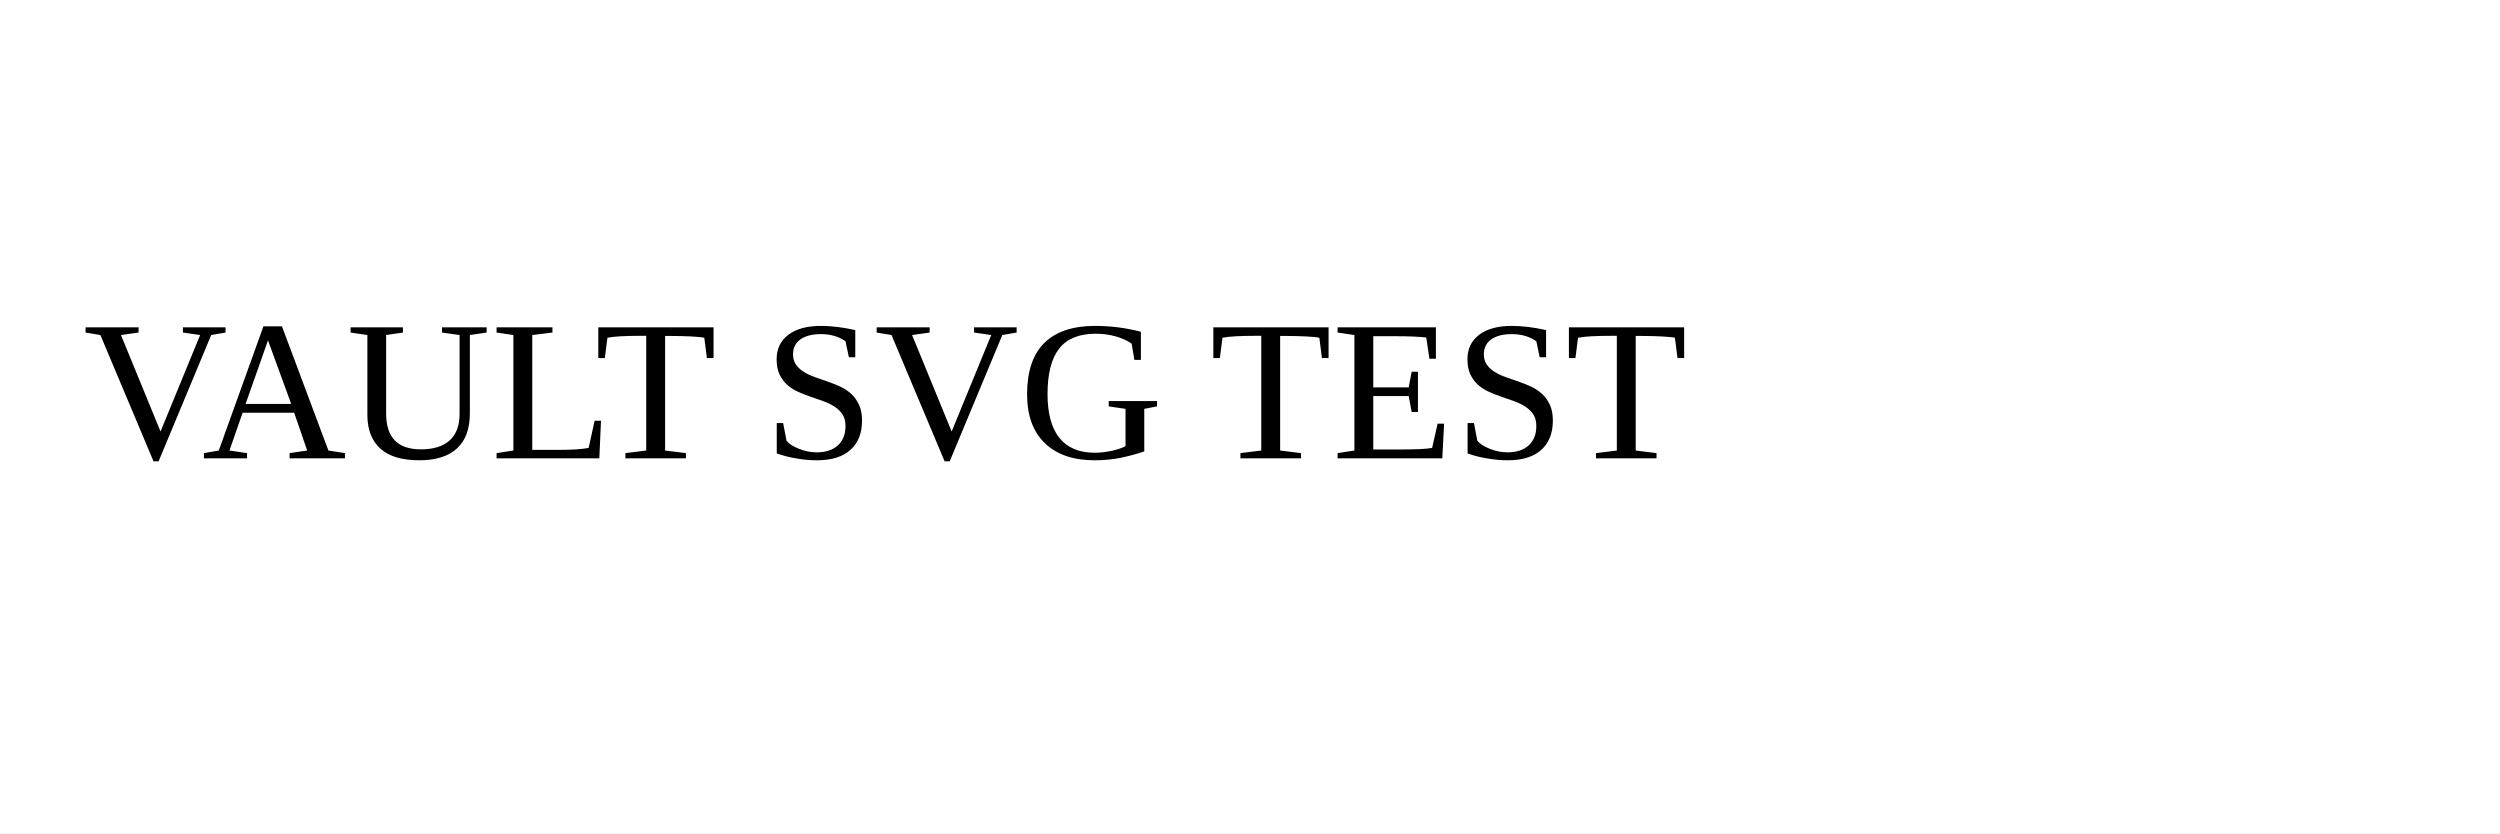
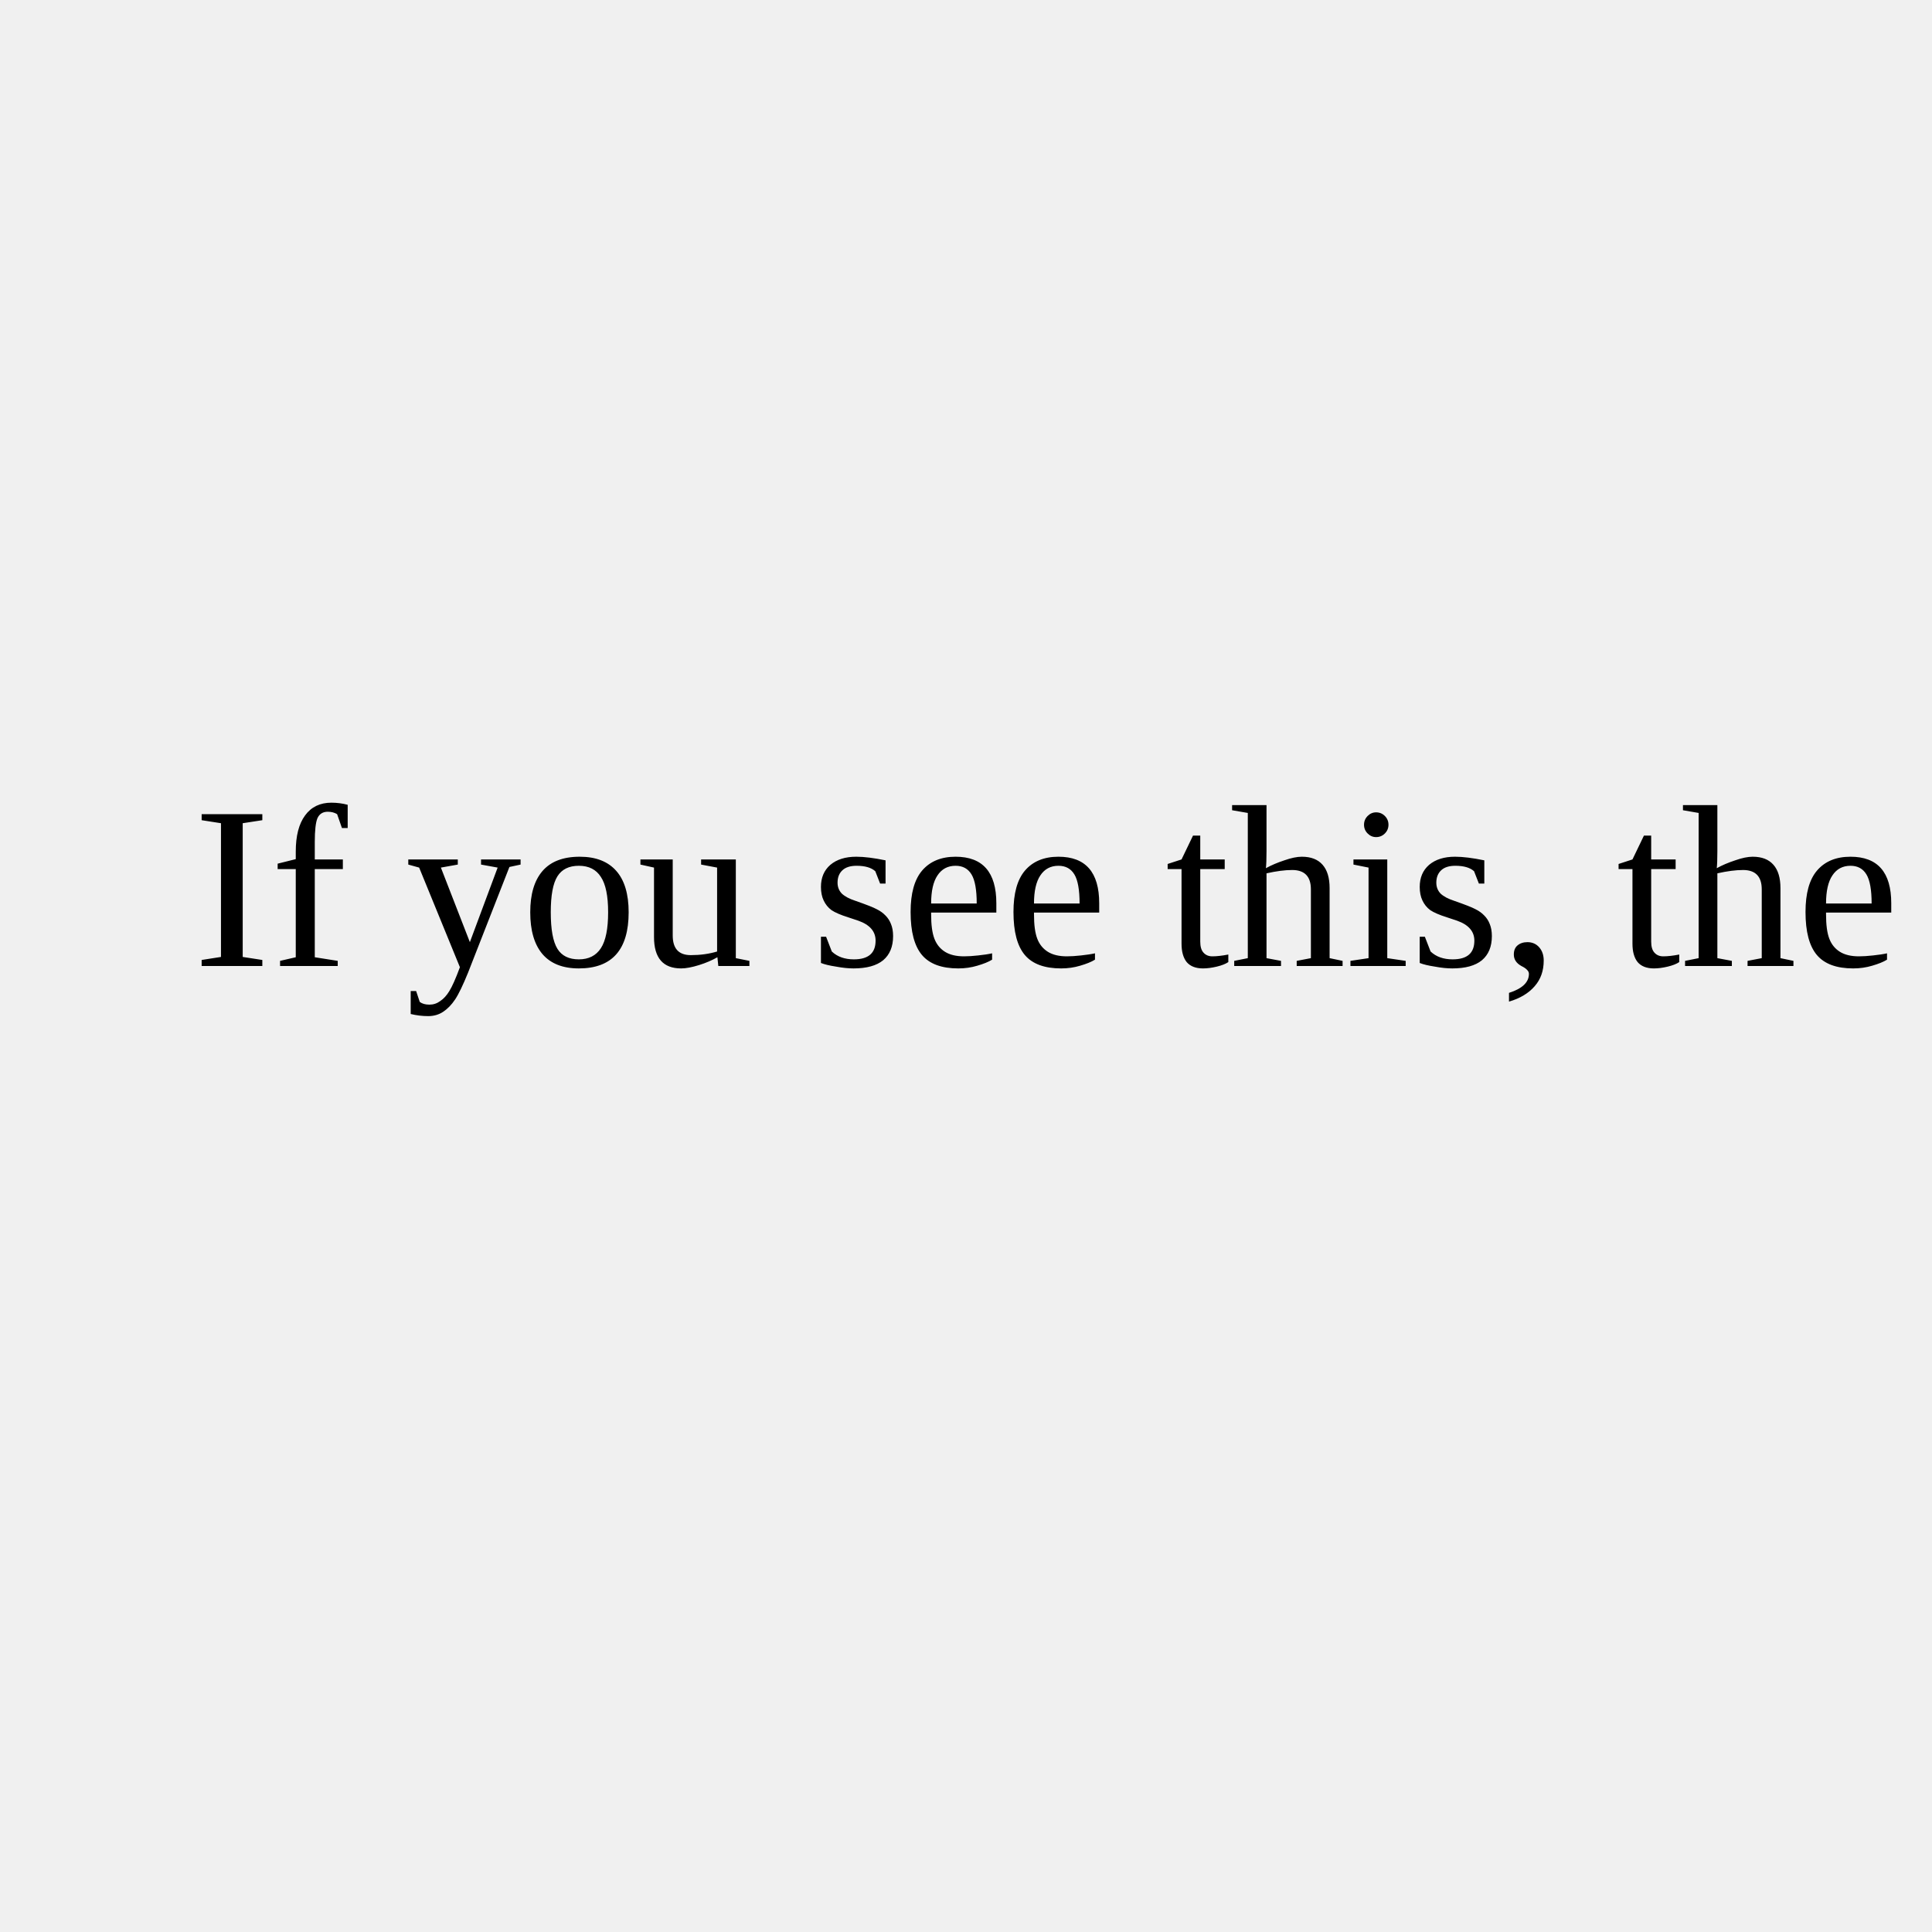
- <svg xmlns="http://www.w3.org/2000/svg" width="300" height="100">
-   <rect width="300" height="100" fill="white" />
-   <text x="10" y="55" font-size="24">VAULT SVG TEST</text>
+ <svg xmlns="http://www.w3.org/2000/svg" viewBox="0 0 100 100">
+   <text x="10" y="50">If you see this, the script has run.</text>
</svg>
